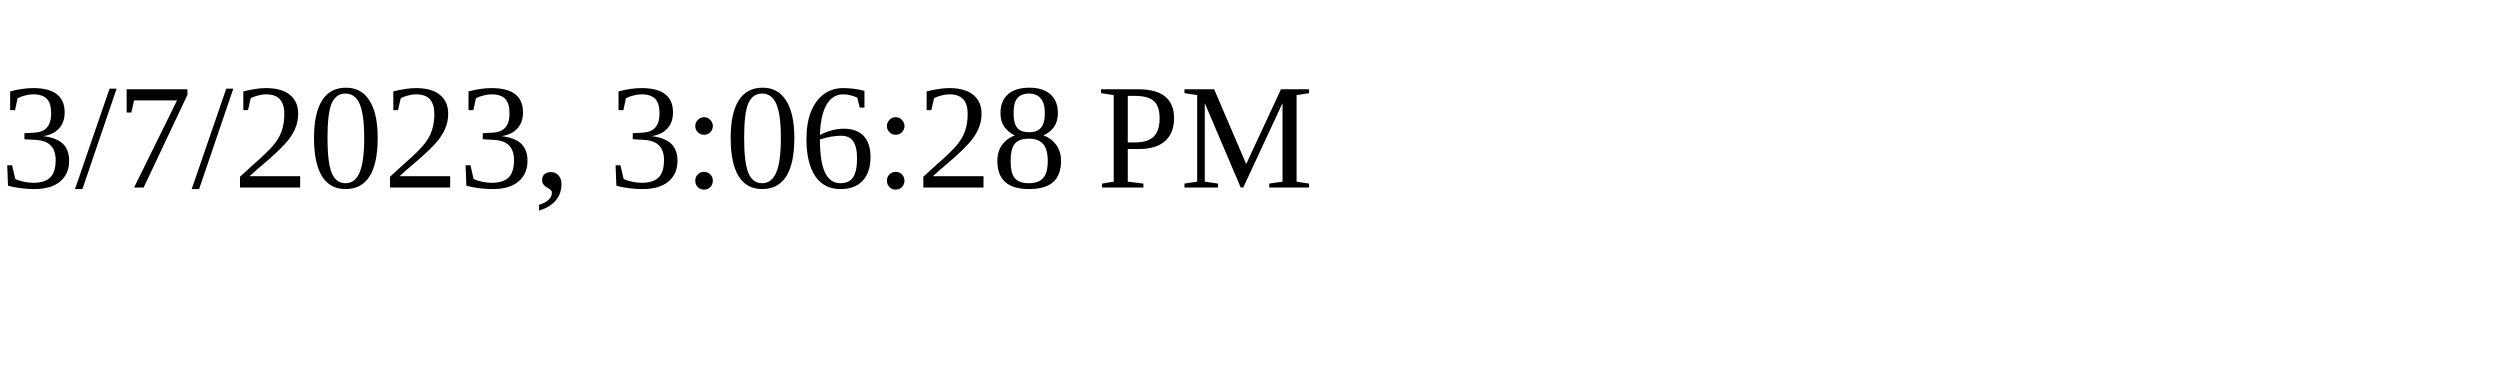
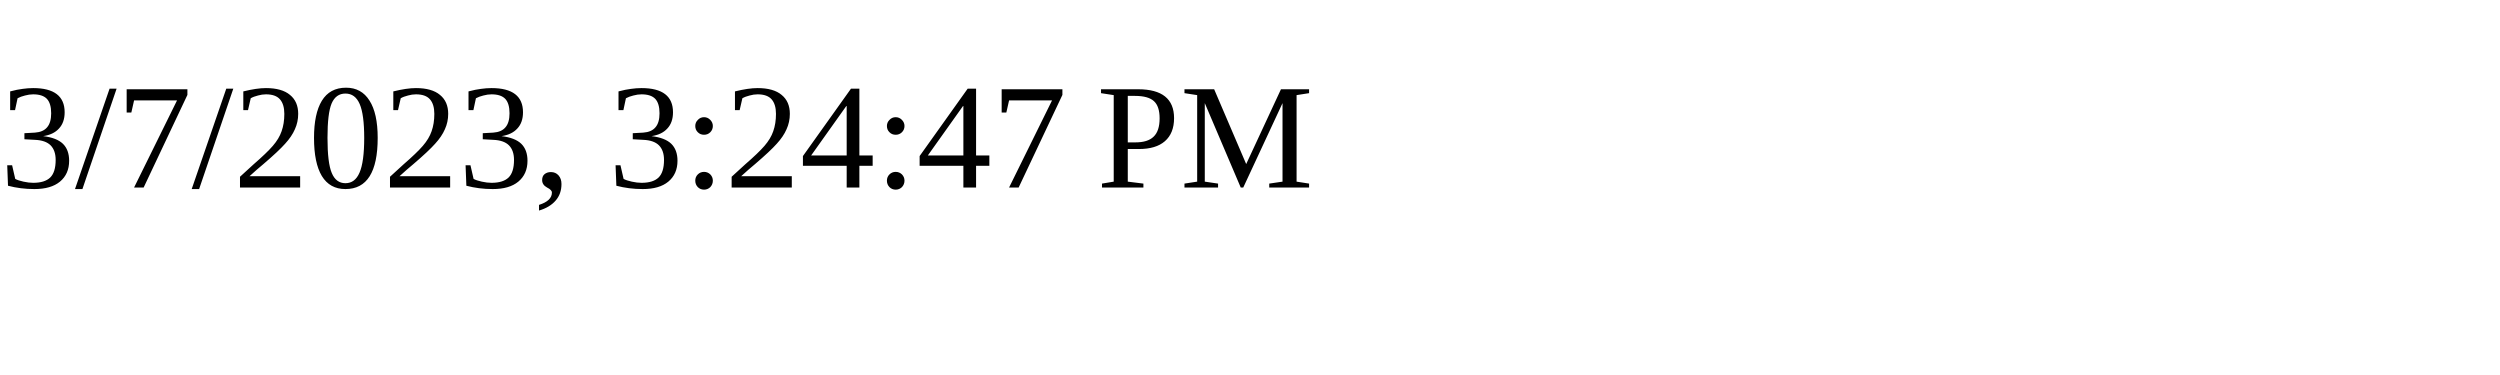
<svg xmlns="http://www.w3.org/2000/svg" height="30" width="200">
-   <text x="0" y="15">3/7/2023, 3:06:28 PM</text>
+   <text x="0" y="15">3/7/2023, 3:24:47 PM</text>
</svg>
